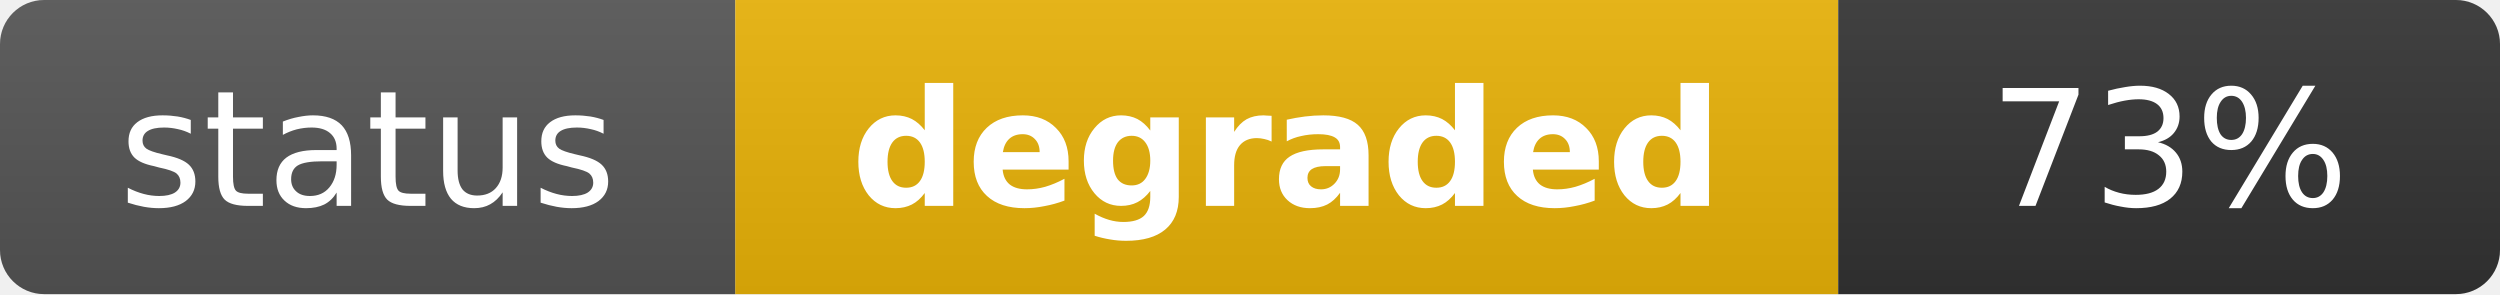
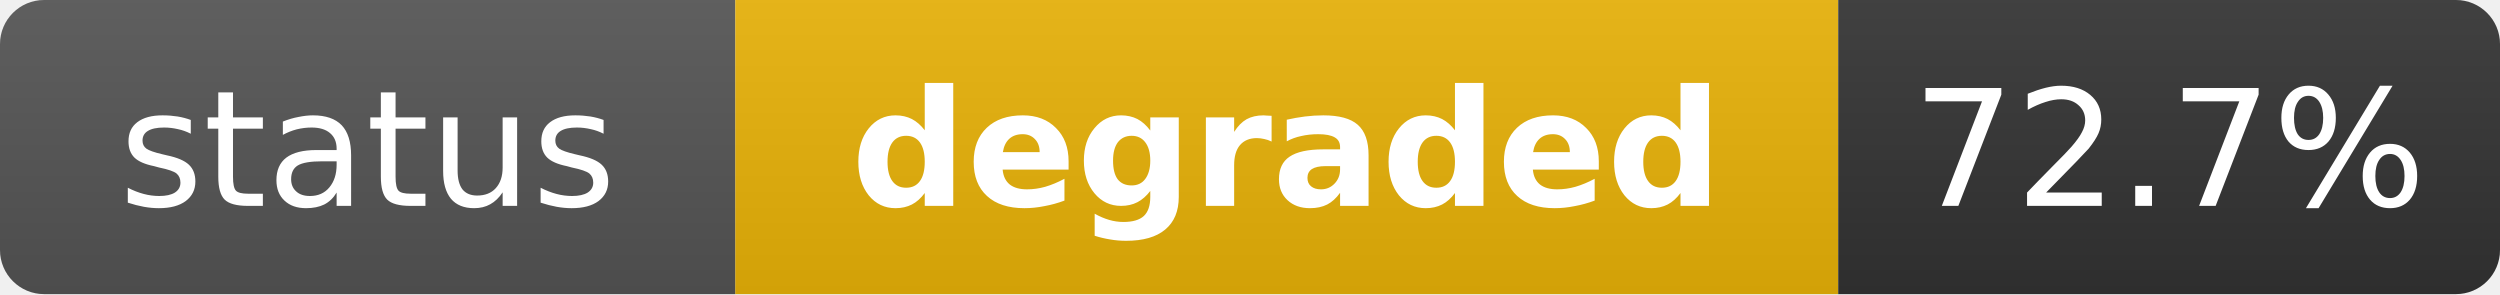
<svg xmlns="http://www.w3.org/2000/svg" width="170" height="20" role="img" aria-label="status: degraded">
  <linearGradient id="s" x2="0" y2="100%">
    <stop offset="0" stop-color="#bbb" stop-opacity=".1" />
    <stop offset="1" stop-opacity=".1" />
  </linearGradient>
  <clipPath id="r">
    <rect width="170" height="20" rx="3" fill="#fff" />
  </clipPath>
  <g clip-path="url(#r)">
    <rect width="50" height="20" fill="#555" />
    <rect x="50" width="75" height="20" fill="#eab308" />
    <rect x="125" width="45" height="20" fill="#333" />
    <rect width="170" height="20" fill="url(#s)" />
  </g>
  <g fill="#fff" text-anchor="middle" font-family="Verdana,Geneva,DejaVu Sans,sans-serif" text-rendering="geometricPrecision" font-size="11">
    <text x="25" y="14" fill="#fff">status</text>
    <text x="87.5" y="14" fill="#fff" font-weight="bold">degraded</text>
-     <text x="147.5" y="14" fill="#fff">73%</text>
+     <text x="147.5" y="14" fill="#fff">72.7%</text>
  </g>
</svg>
